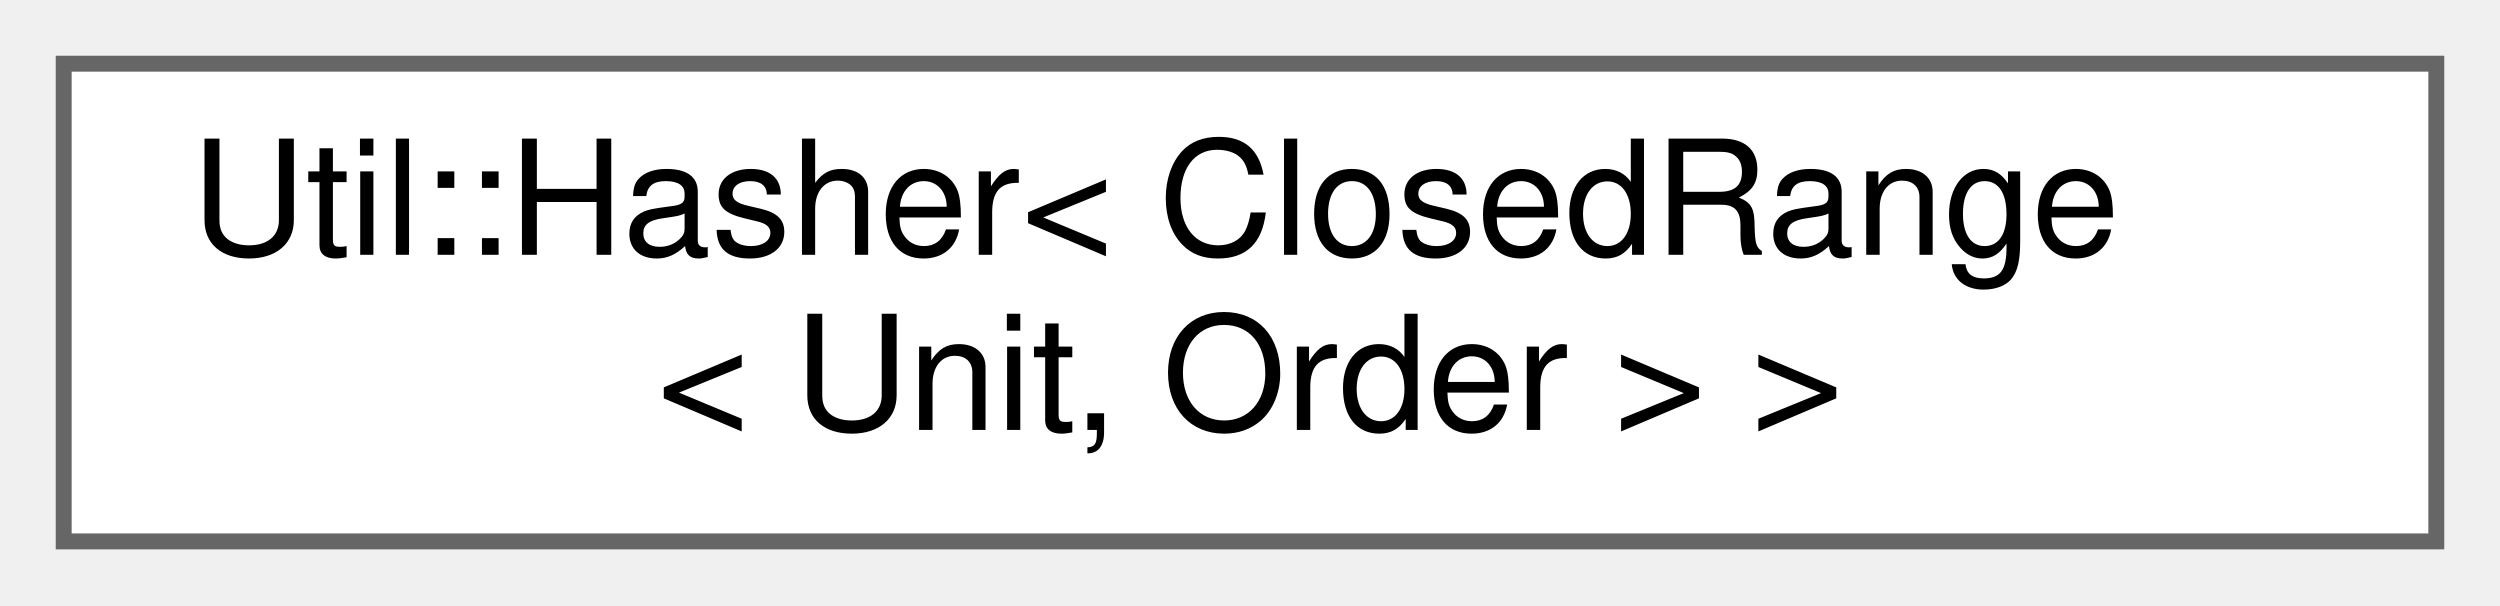
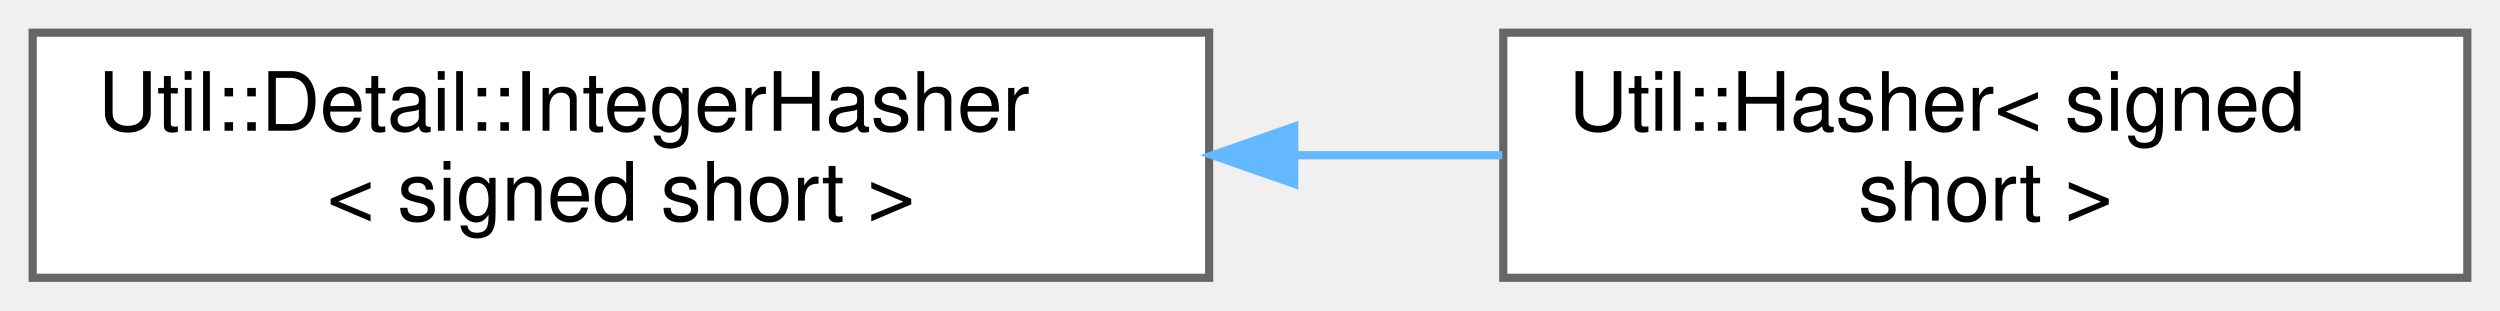
- <svg xmlns="http://www.w3.org/2000/svg" xmlns:xlink="http://www.w3.org/1999/xlink" width="157pt" height="38pt" viewBox="0.00 0.00 157.00 38.00">
+ <svg xmlns="http://www.w3.org/2000/svg" xmlns:xlink="http://www.w3.org/1999/xlink" width="306pt" height="38pt" viewBox="0.00 0.00 306.00 38.00">
  <g id="graph0" class="graph" transform="scale(1 1) rotate(0) translate(4 34)">
    <g id="Node000000" class="node">
      <g id="a_Node000000">
-         <a xlink:href="struct_util_1_1_hasher_3_01_closed_range_3_01_unit_00_01_order_01_4_01_4.html" target="_top" xlink:title=" ">
-           <polygon fill="white" stroke="#666666" points="149,-30 0,-30 0,0 149,0 149,-30" />
-           <text text-anchor="start" x="8" y="-18" font-family="Helvetica,sans-Serif" font-size="10.00">Util::Hasher&lt; ClosedRange</text>
-           <text text-anchor="middle" x="74.5" y="-7" font-family="Helvetica,sans-Serif" font-size="10.00">&lt; Unit, Order &gt; &gt;</text>
+         <a xlink:href="struct_util_1_1_detail_1_1_integer_hasher.html" target="_top" xlink:title=" ">
+           <polygon fill="white" stroke="#666666" points="144,-30 0,-30 0,0 144,0 144,-30" />
+           <text text-anchor="start" x="8" y="-18" font-family="Helvetica,sans-Serif" font-size="10.00">Util::Detail::IntegerHasher</text>
+           <text text-anchor="middle" x="72" y="-7" font-family="Helvetica,sans-Serif" font-size="10.00">&lt; signed short &gt;</text>
+         </a>
+       </g>
+     </g>
+     <g id="Node000001" class="node">
+       <g id="a_Node000001">
+         <a xlink:href="struct_util_1_1_hasher_3_01signed_01short_01_4.html" target="_top" xlink:title=" ">
+           <polygon fill="white" stroke="#666666" points="298,-30 180,-30 180,0 298,0 298,-30" />
+           <text text-anchor="start" x="188" y="-18" font-family="Helvetica,sans-Serif" font-size="10.00">Util::Hasher&lt; signed</text>
+           <text text-anchor="middle" x="239" y="-7" font-family="Helvetica,sans-Serif" font-size="10.00"> short &gt;</text>
+         </a>
+       </g>
+     </g>
+     <g id="edge1146_Node000000_Node000001" class="edge">
+       <g id="a_edge1146_Node000000_Node000001">
+         <a xlink:title=" ">
+           <path fill="none" stroke="#63b8ff" d="M154.46,-15C163.04,-15 171.64,-15 179.88,-15" />
+           <polygon fill="#63b8ff" stroke="#63b8ff" points="154.41,-11.5 144.41,-15 154.41,-18.5 154.41,-11.5" />
        </a>
      </g>
    </g>
  </g>
</svg>
